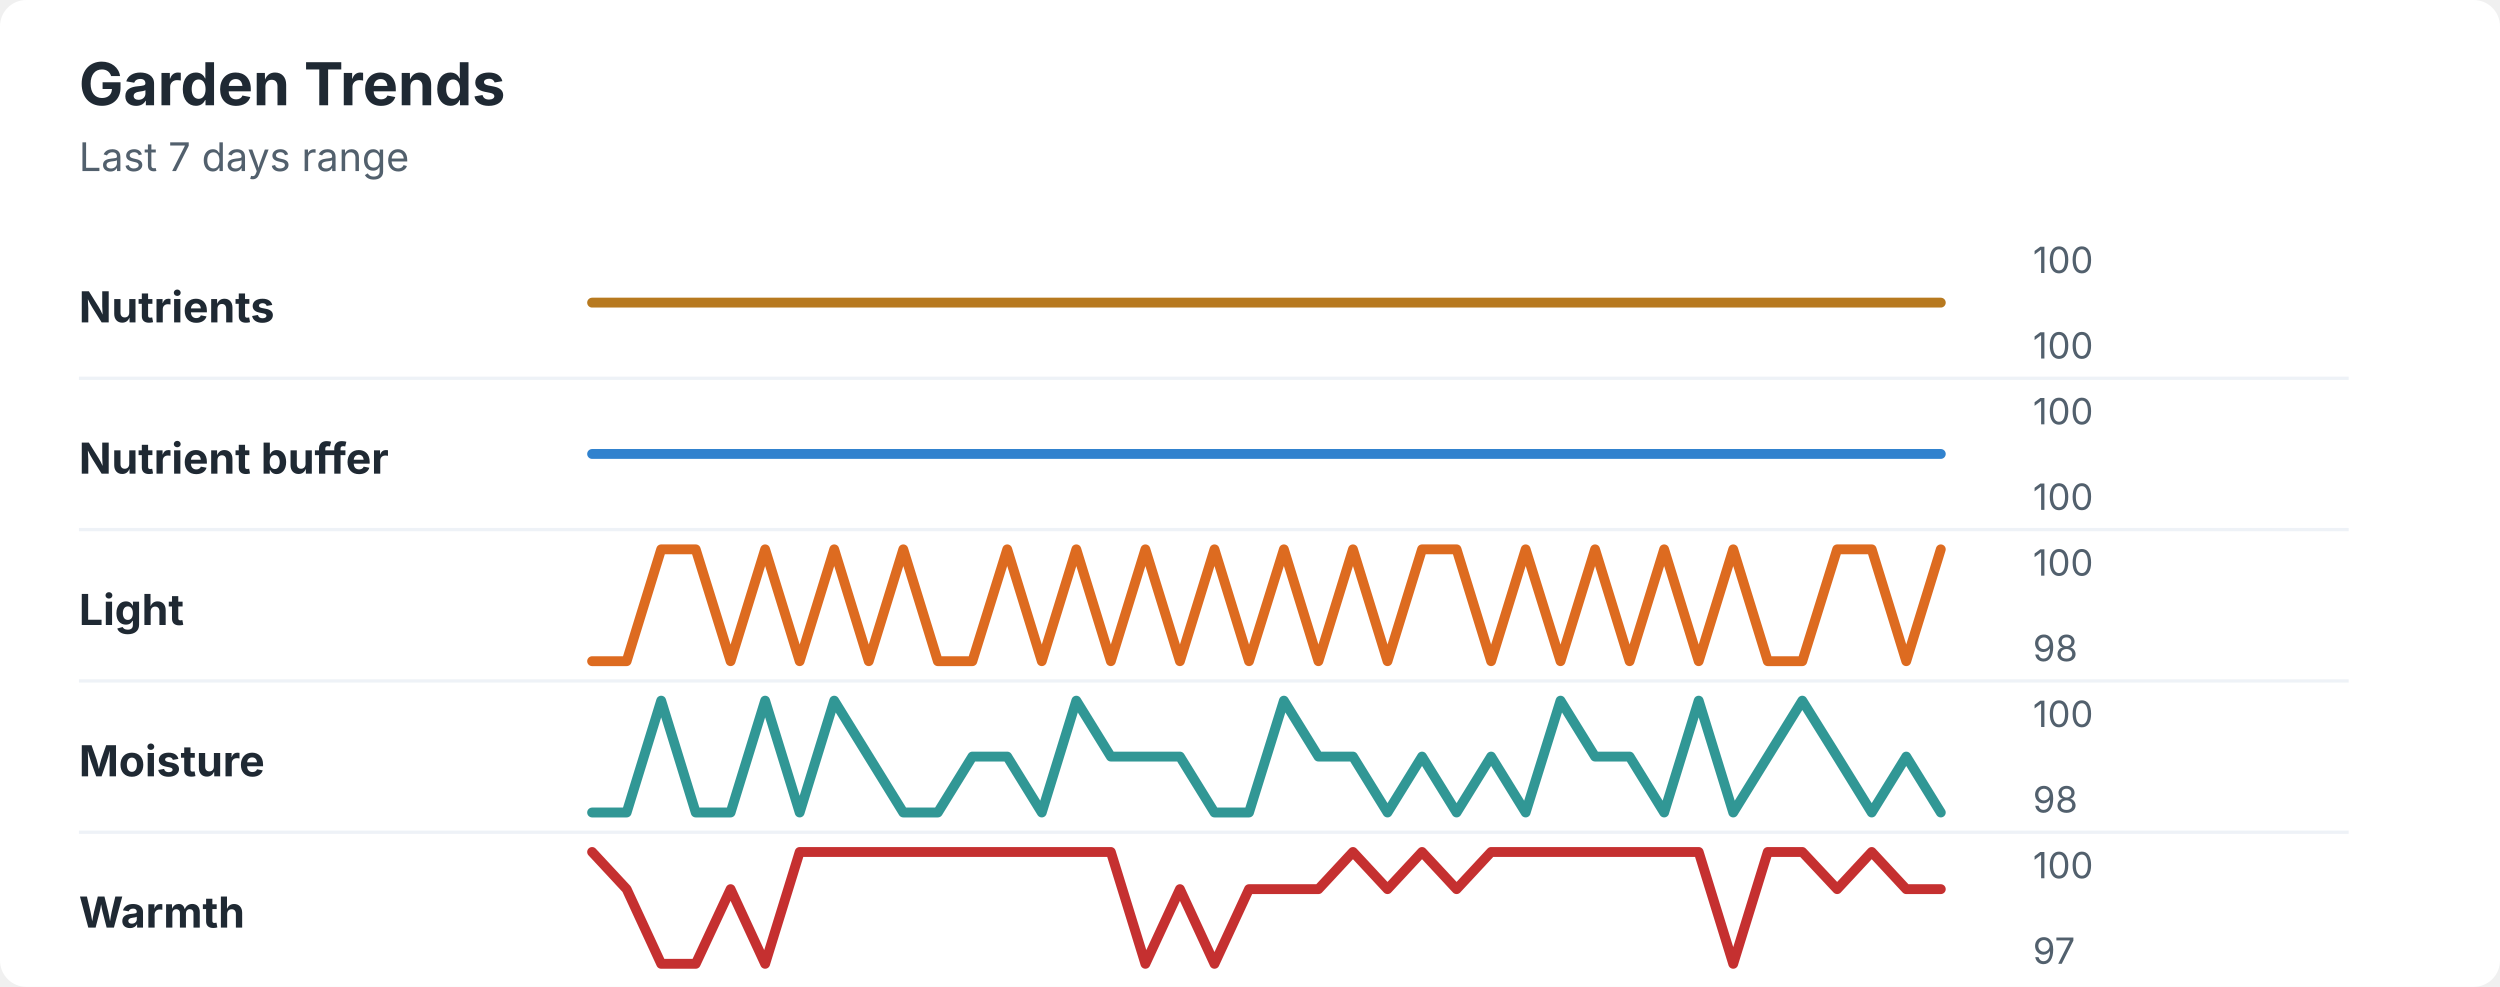
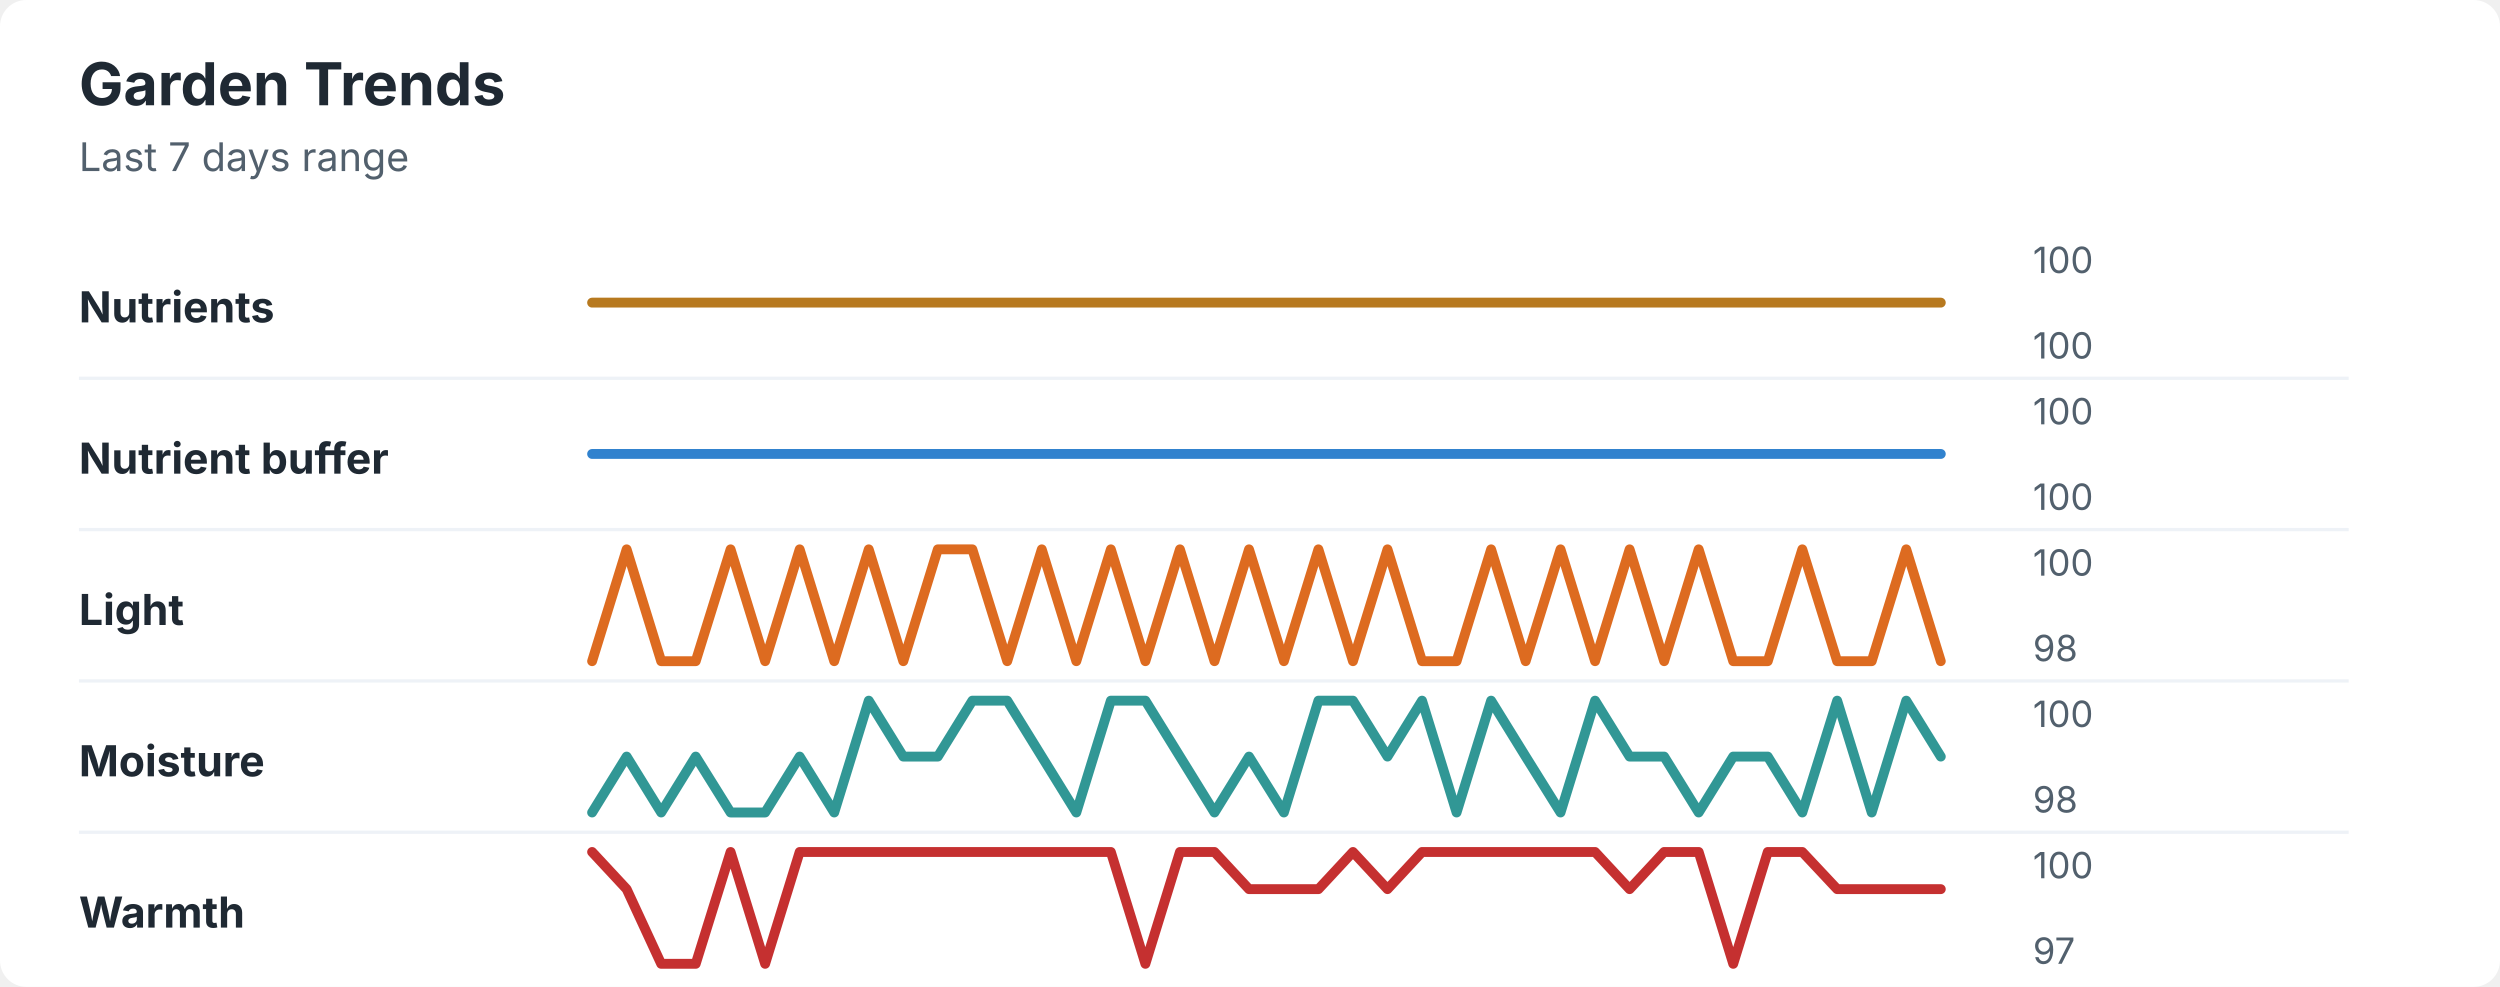
<svg xmlns="http://www.w3.org/2000/svg" width="760" height="300" viewBox="0 0 760 300" role="img" aria-labelledby="title desc">
  <rect width="760" height="300" rx="8" fill="#ffffff" />
  <style>
    text { font-family: -apple-system, BlinkMacSystemFont, "Segoe UI", sans-serif; }
    .title { font-size: 18px; font-weight: 700; fill: #1f2933; }
    .subtitle { font-size: 12px; fill: #52606d; }
    .label { font-size: 13px; font-weight: 650; fill: #1f2933; }
    .axis-value { font-size: 11px; fill: #52606d; }
    .separator { stroke: #eef2f7; stroke-width: 1; }
  </style>
  <text x="24" y="32" class="title">Garden Trends</text>
  <text x="24" y="52" class="subtitle">Last 7 days range</text>
  <text x="24" y="98" class="label">Nutrients</text>
  <polyline points="180.0,92.0 190.5,92.0 201.0,92.0 211.5,92.0 222.1,92.0 232.6,92.0 243.1,92.0 253.6,92.0 264.1,92.0 274.6,92.0 285.1,92.0 295.6,92.0 306.2,92.0 316.7,92.0 327.2,92.0 337.7,92.0 348.2,92.0 358.7,92.0 369.2,92.0 379.7,92.0 390.3,92.0 400.8,92.0 411.3,92.0 421.8,92.0 432.3,92.0 442.8,92.0 453.3,92.0 463.8,92.0 474.4,92.0 484.9,92.0 495.4,92.0 505.9,92.0 516.4,92.0 526.9,92.0 537.4,92.0 547.9,92.0 558.5,92.0 569.0,92.0 579.5,92.0 590.0,92.0 " fill="none" stroke="#b7791f" stroke-width="3" stroke-linecap="round" stroke-linejoin="round" />
  <text x="618" y="83" class="axis-value">100</text>
  <text x="618" y="109" class="axis-value">100</text>
  <line x1="24" y1="115.0" x2="714" y2="115.0" class="separator" />
  <text x="24" y="144" class="label">Nutrient buffer</text>
  <polyline points="180.0,138.0 190.5,138.0 201.0,138.0 211.5,138.0 222.1,138.0 232.6,138.0 243.1,138.0 253.6,138.0 264.1,138.0 274.6,138.0 285.1,138.0 295.6,138.0 306.2,138.0 316.7,138.0 327.2,138.0 337.7,138.0 348.2,138.0 358.7,138.0 369.2,138.0 379.7,138.0 390.3,138.0 400.8,138.0 411.3,138.0 421.8,138.0 432.3,138.0 442.8,138.0 453.3,138.0 463.8,138.0 474.4,138.0 484.9,138.0 495.4,138.0 505.9,138.0 516.4,138.0 526.9,138.0 537.4,138.0 547.9,138.0 558.5,138.0 569.0,138.0 579.5,138.0 590.0,138.0 " fill="none" stroke="#3182ce" stroke-width="3" stroke-linecap="round" stroke-linejoin="round" />
  <text x="618" y="129" class="axis-value">100</text>
  <text x="618" y="155" class="axis-value">100</text>
  <line x1="24" y1="161.0" x2="714" y2="161.0" class="separator" />
  <text x="24" y="190" class="label">Light</text>
-   <polyline points="180.0,201.0 190.5,201.0 201.0,167.0 211.5,167.0 222.1,201.0 232.6,167.0 243.1,201.0 253.6,167.0 264.1,201.0 274.6,167.0 285.1,201.0 295.6,201.0 306.2,167.0 316.7,201.0 327.2,167.0 337.7,201.0 348.2,167.0 358.7,201.0 369.2,167.0 379.7,201.0 390.3,167.0 400.8,201.0 411.3,167.0 421.8,201.0 432.3,167.0 442.8,167.0 453.3,201.0 463.8,167.0 474.4,201.0 484.9,167.0 495.4,201.0 505.9,167.0 516.4,201.0 526.9,167.0 537.4,201.0 547.9,201.0 558.5,167.0 569.0,167.0 579.5,201.0 590.0,167.0 " fill="none" stroke="#dd6b20" stroke-width="3" stroke-linecap="round" stroke-linejoin="round" />
+   <polyline points="180.0,201.0 190.5,167.0 201.0,201.0 211.5,201.0 222.1,167.0 232.6,201.0 243.1,167.0 253.6,201.0 264.1,167.0 274.6,201.0 285.1,167.0 295.6,167.0 306.2,201.0 316.7,167.0 327.2,201.0 337.7,167.0 348.2,201.0 358.7,167.0 369.2,201.0 379.7,167.0 390.3,201.0 400.8,167.0 411.3,201.0 421.8,167.0 432.3,201.0 442.8,201.0 453.3,167.0 463.8,201.0 474.4,167.0 484.9,201.0 495.4,167.0 505.9,201.0 516.4,167.0 526.9,201.0 537.4,201.0 547.9,167.0 558.5,201.0 569.0,201.0 579.5,167.0 590.0,201.0 " fill="none" stroke="#dd6b20" stroke-width="3" stroke-linecap="round" stroke-linejoin="round" />
  <text x="618" y="175" class="axis-value">100</text>
  <text x="618" y="201" class="axis-value">98</text>
  <line x1="24" y1="207.0" x2="714" y2="207.0" class="separator" />
  <text x="24" y="236" class="label">Moisture</text>
-   <polyline points="180.0,247.0 190.5,247.0 201.0,213.0 211.5,247.0 222.1,247.0 232.6,213.0 243.1,247.0 253.6,213.0 264.1,230.0 274.6,247.0 285.1,247.0 295.6,230.0 306.2,230.0 316.7,247.0 327.2,213.0 337.7,230.0 348.2,230.0 358.7,230.0 369.2,247.0 379.7,247.0 390.3,213.0 400.8,230.0 411.3,230.0 421.8,247.0 432.3,230.0 442.8,247.0 453.3,230.0 463.8,247.0 474.4,213.0 484.9,230.0 495.4,230.0 505.9,247.0 516.4,213.0 526.9,247.0 537.4,230.0 547.9,213.0 558.5,230.0 569.0,247.0 579.5,230.0 590.0,247.0 " fill="none" stroke="#319795" stroke-width="3" stroke-linecap="round" stroke-linejoin="round" />
+   <polyline points="180.0,247.0 190.5,230.0 201.0,247.0 211.5,230.0 222.1,247.0 232.6,247.0 243.1,230.0 253.6,247.0 264.1,213.0 274.6,230.0 285.1,230.0 295.6,213.0 306.2,213.0 316.7,230.0 327.2,247.0 337.7,213.0 348.2,213.0 358.7,230.0 369.2,247.0 379.7,230.0 390.3,247.0 400.8,213.0 411.3,213.0 421.8,230.0 432.3,213.0 442.8,247.0 453.3,213.0 463.8,230.0 474.4,247.0 484.9,213.0 495.4,230.0 505.9,230.0 516.4,247.0 526.9,230.0 537.4,230.0 547.9,247.0 558.5,213.0 569.0,247.0 579.5,213.0 590.0,230.0 " fill="none" stroke="#319795" stroke-width="3" stroke-linecap="round" stroke-linejoin="round" />
  <text x="618" y="221" class="axis-value">100</text>
  <text x="618" y="247" class="axis-value">98</text>
  <line x1="24" y1="253.0" x2="714" y2="253.0" class="separator" />
  <text x="24" y="282" class="label">Warmth</text>
-   <polyline points="180.0,259.0 190.5,270.3 201.0,293.0 211.5,293.0 222.1,270.3 232.6,293.0 243.1,259.0 253.6,259.0 264.1,259.0 274.6,259.0 285.1,259.0 295.6,259.0 306.2,259.0 316.7,259.0 327.2,259.0 337.7,259.0 348.2,293.0 358.7,270.3 369.2,293.0 379.7,270.3 390.3,270.3 400.8,270.3 411.3,259.0 421.8,270.3 432.3,259.0 442.8,270.3 453.3,259.0 463.8,259.0 474.4,259.0 484.9,259.0 495.4,259.0 505.9,259.0 516.4,259.0 526.9,293.0 537.4,259.0 547.9,259.0 558.5,270.3 569.0,259.0 579.5,270.3 590.0,270.3 " fill="none" stroke="#c53030" stroke-width="3" stroke-linecap="round" stroke-linejoin="round" />
+   <polyline points="180.0,259.0 190.5,270.3 201.0,293.0 211.5,293.0 222.1,259.0 232.6,293.0 243.1,259.0 253.6,259.0 264.1,259.0 274.6,259.0 285.1,259.0 295.6,259.0 306.2,259.0 316.7,259.0 327.2,259.0 337.7,259.0 348.2,293.0 358.7,259.0 369.2,259.0 379.7,270.3 390.3,270.3 400.8,270.3 411.3,259.0 421.8,270.3 432.3,259.0 442.8,259.0 453.3,259.0 463.8,259.0 474.4,259.0 484.9,259.0 495.4,270.3 505.9,259.0 516.4,259.0 526.9,293.0 537.4,259.0 547.9,259.0 558.5,270.3 569.0,270.3 579.5,270.3 590.0,270.3 " fill="none" stroke="#c53030" stroke-width="3" stroke-linecap="round" stroke-linejoin="round" />
  <text x="618" y="267" class="axis-value">100</text>
  <text x="618" y="293" class="axis-value">97</text>
</svg>
